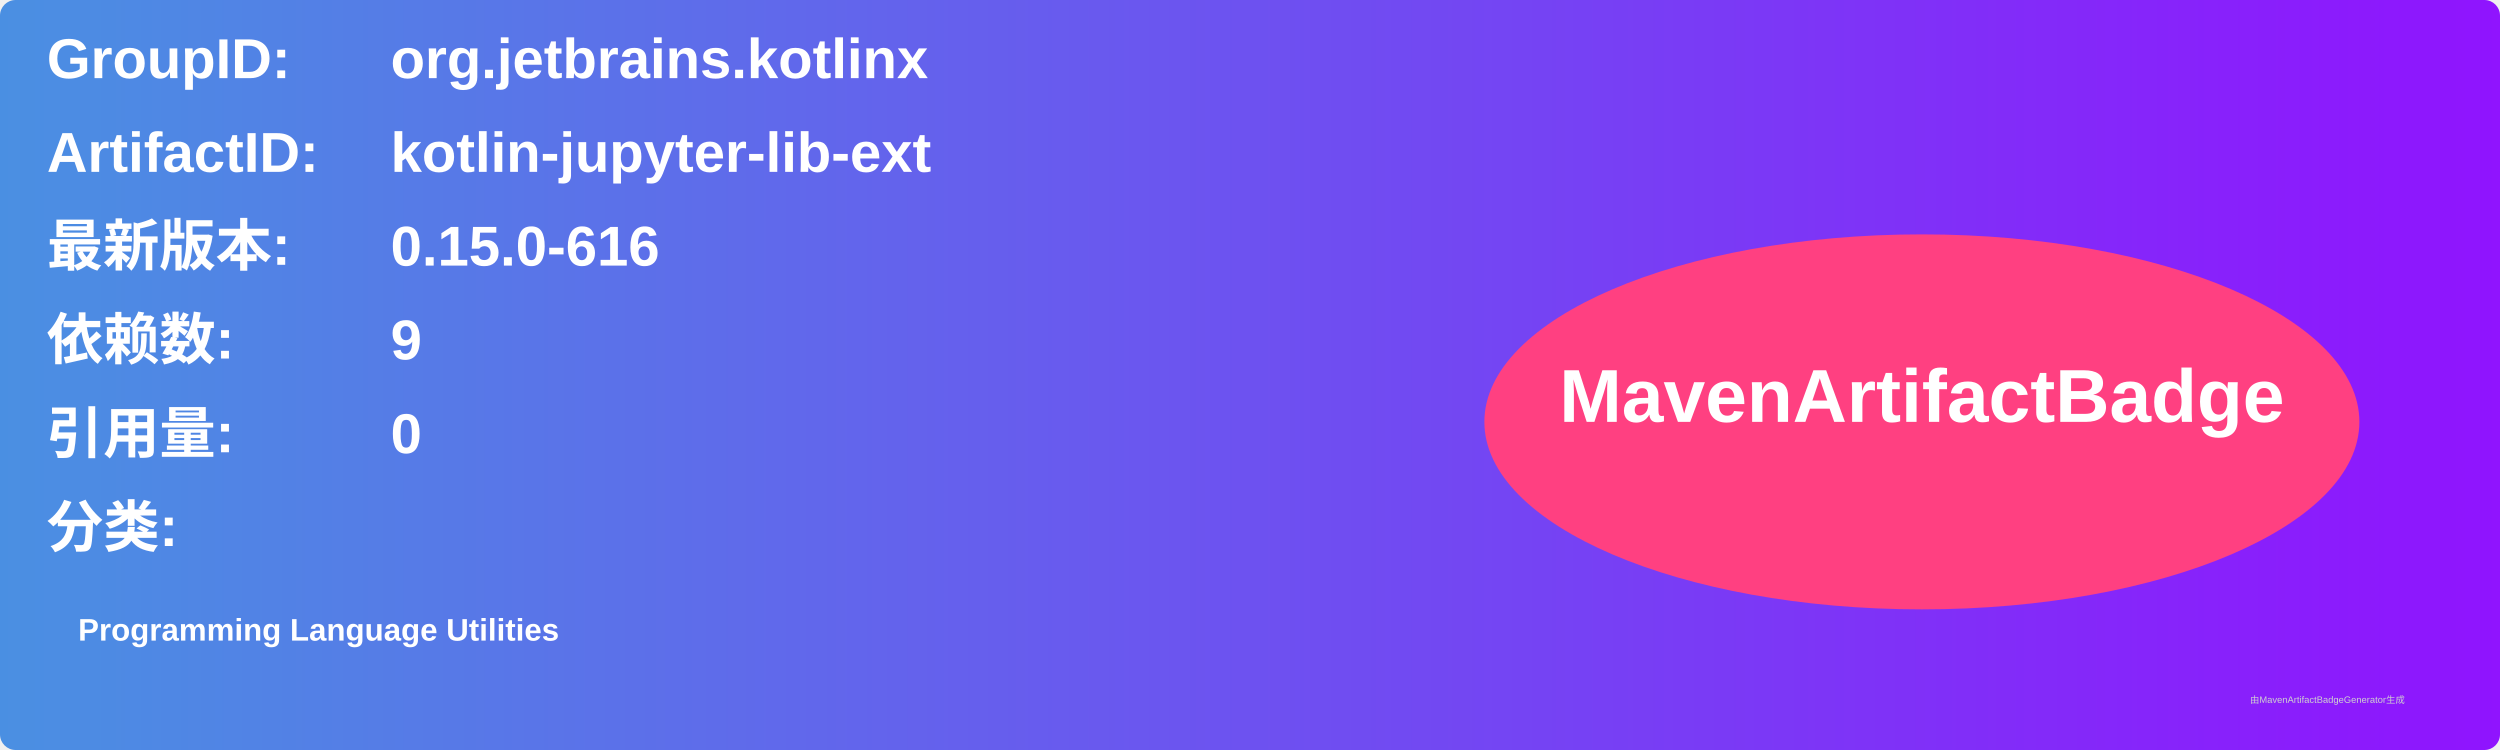
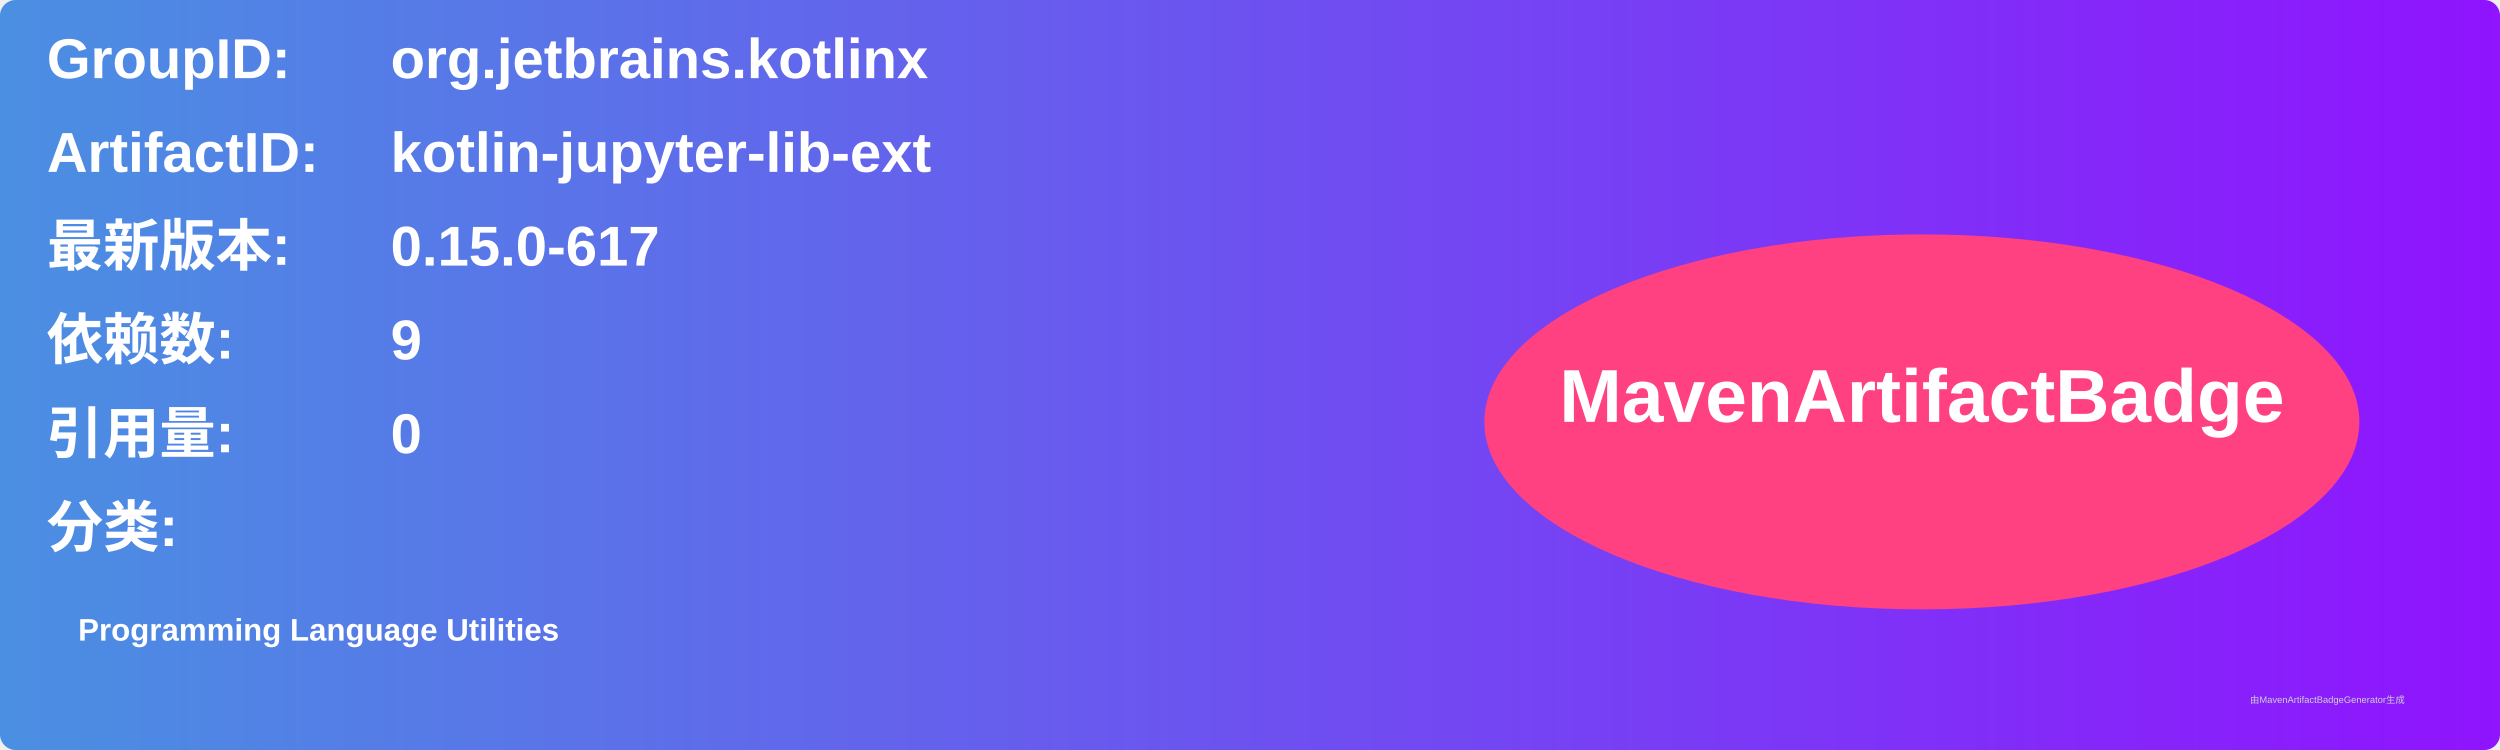
<svg xmlns="http://www.w3.org/2000/svg" width="800" height="240" viewBox="0 0 800 240">
  <linearGradient id="grad" x1="0%" y1="0%" x2="100%" y2="0%">
    <stop offset="0%" stop-color="#4a90e2" />
    <stop offset="100%" stop-color="#9013fe" />
  </linearGradient>
  <rect width="100%" height="100%" rx="5" ry="5" fill="url(#grad)" />
  <g transform="translate(15, 15)">
    <text x="0" y="10" font-family="Arial" font-size="18" fill="white" font-weight="bold" width="260">GroupID:</text>
    <text x="110" y="10" font-family="Arial" font-size="18" fill="white" font-weight="bold" width="460">org.jetbrains.kotlinx</text>
    <text x="0" y="40" font-family="Arial" font-size="18" fill="white" font-weight="bold" width="260">ArtifactID:</text>
    <text x="110" y="40" font-family="Arial" font-size="18" fill="white" font-weight="bold" width="460">kotlin-jupyter-lib-ext</text>
    <text x="0" y="70" font-family="Arial" font-size="18" fill="white" font-weight="bold">最新版本:</text>
    <text x="110" y="70" font-family="Arial" font-size="18" fill="white" font-weight="bold">
-       <tspan font-weight="bold">0.15.0-616</tspan>
+       <tspan font-weight="bold">0.15.0-617</tspan>
    </text>
    <text x="0" y="100" font-family="Arial" font-size="18" fill="white" font-weight="bold">依赖数: </text>
    <text x="110" y="100" font-family="Arial" font-size="18" fill="white">
      <tspan font-weight="bold">9</tspan>
    </text>
    <text x="0" y="130" font-family="Arial" font-size="18" fill="white" font-weight="bold">引用量: </text>
    <text x="110" y="130" font-family="Arial" font-size="18" fill="white">
      <tspan font-weight="bold">0</tspan>
    </text>
    <text x="0" y="160" font-family="Arial" font-size="18" fill="white" font-weight="bold">分类:</text>
    <text x="10" y="190" font-family="Arial" font-size="10" fill="white">
      <tspan font-weight="bold">Programming Language Utilities</tspan>
    </text>
    <ellipse cx="600" cy="120" rx="140" ry="60" fill="#ff4081" />
    <text x="600" y="120" text-anchor="middle" font-family="Arial" font-size="24" fill="white" font-weight="bold">MavenArtifactBadge</text>
  </g>
  <text x="720" y="225" font-family="Arial" font-size="3" fill="#d0d0d0">由MavenArtifactBadgeGenerator生成</text>
</svg>
